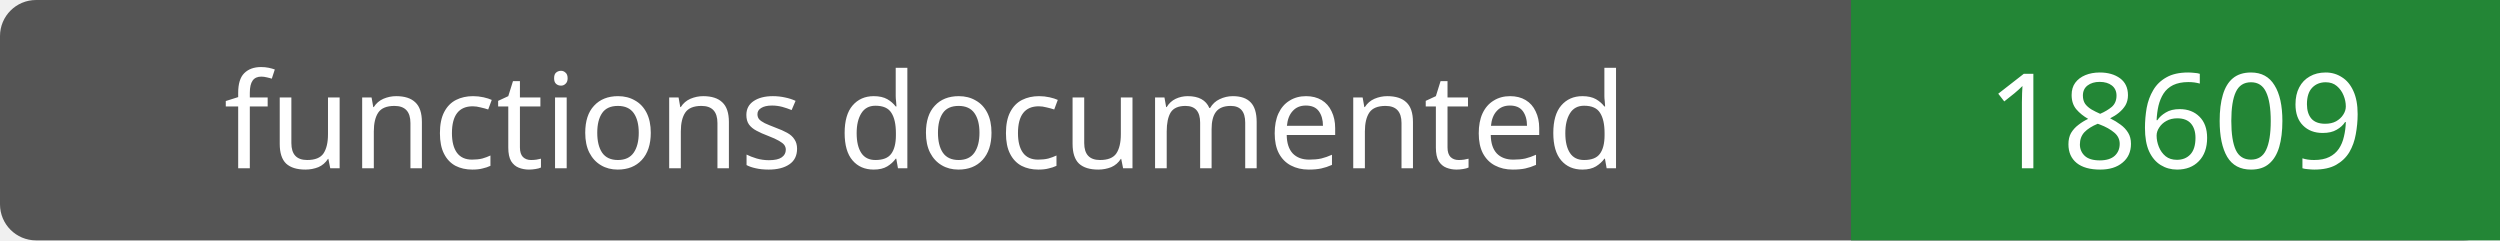
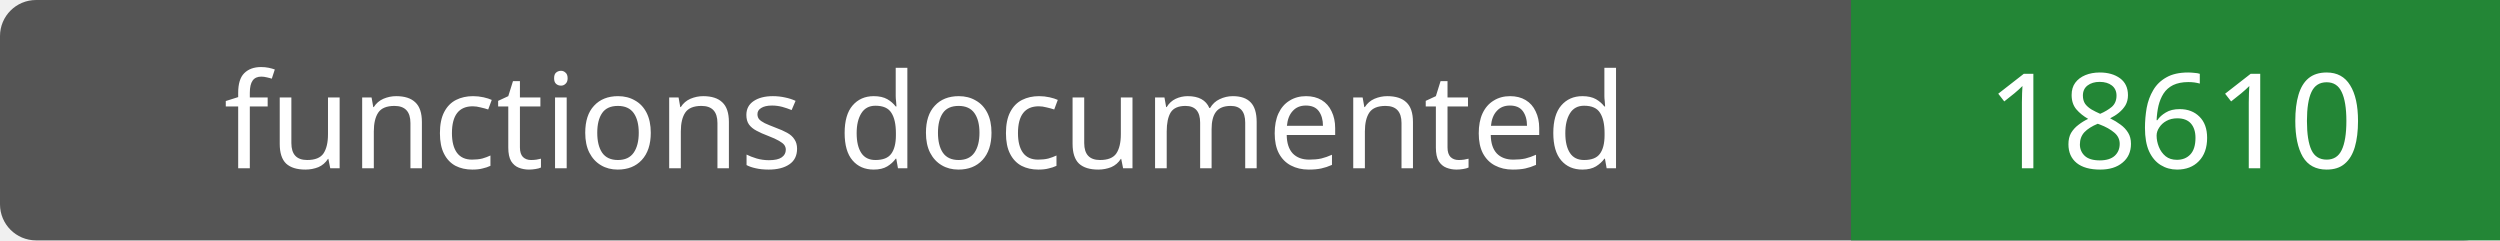
- <svg xmlns="http://www.w3.org/2000/svg" width="208" height="20" role="img" aria-label="functions documented: 18609">
+ <svg xmlns="http://www.w3.org/2000/svg" width="208" height="20" role="img" aria-label="functions documented: 18610">
  <rect width="208" height="20" rx="3" fill="#555" />
  <path fill="#238636" d="M154 0h54v20H154z" />
  <g fill="#fff" text-anchor="middle" font-family="Verdana,sans-serif" font-size="11">
    <text x="77.0" y="14">functions documented</text>
-     <text x="181.0" y="14">18609</text>
+     <text x="181.0" y="14">18610</text>
  </g>
</svg>
